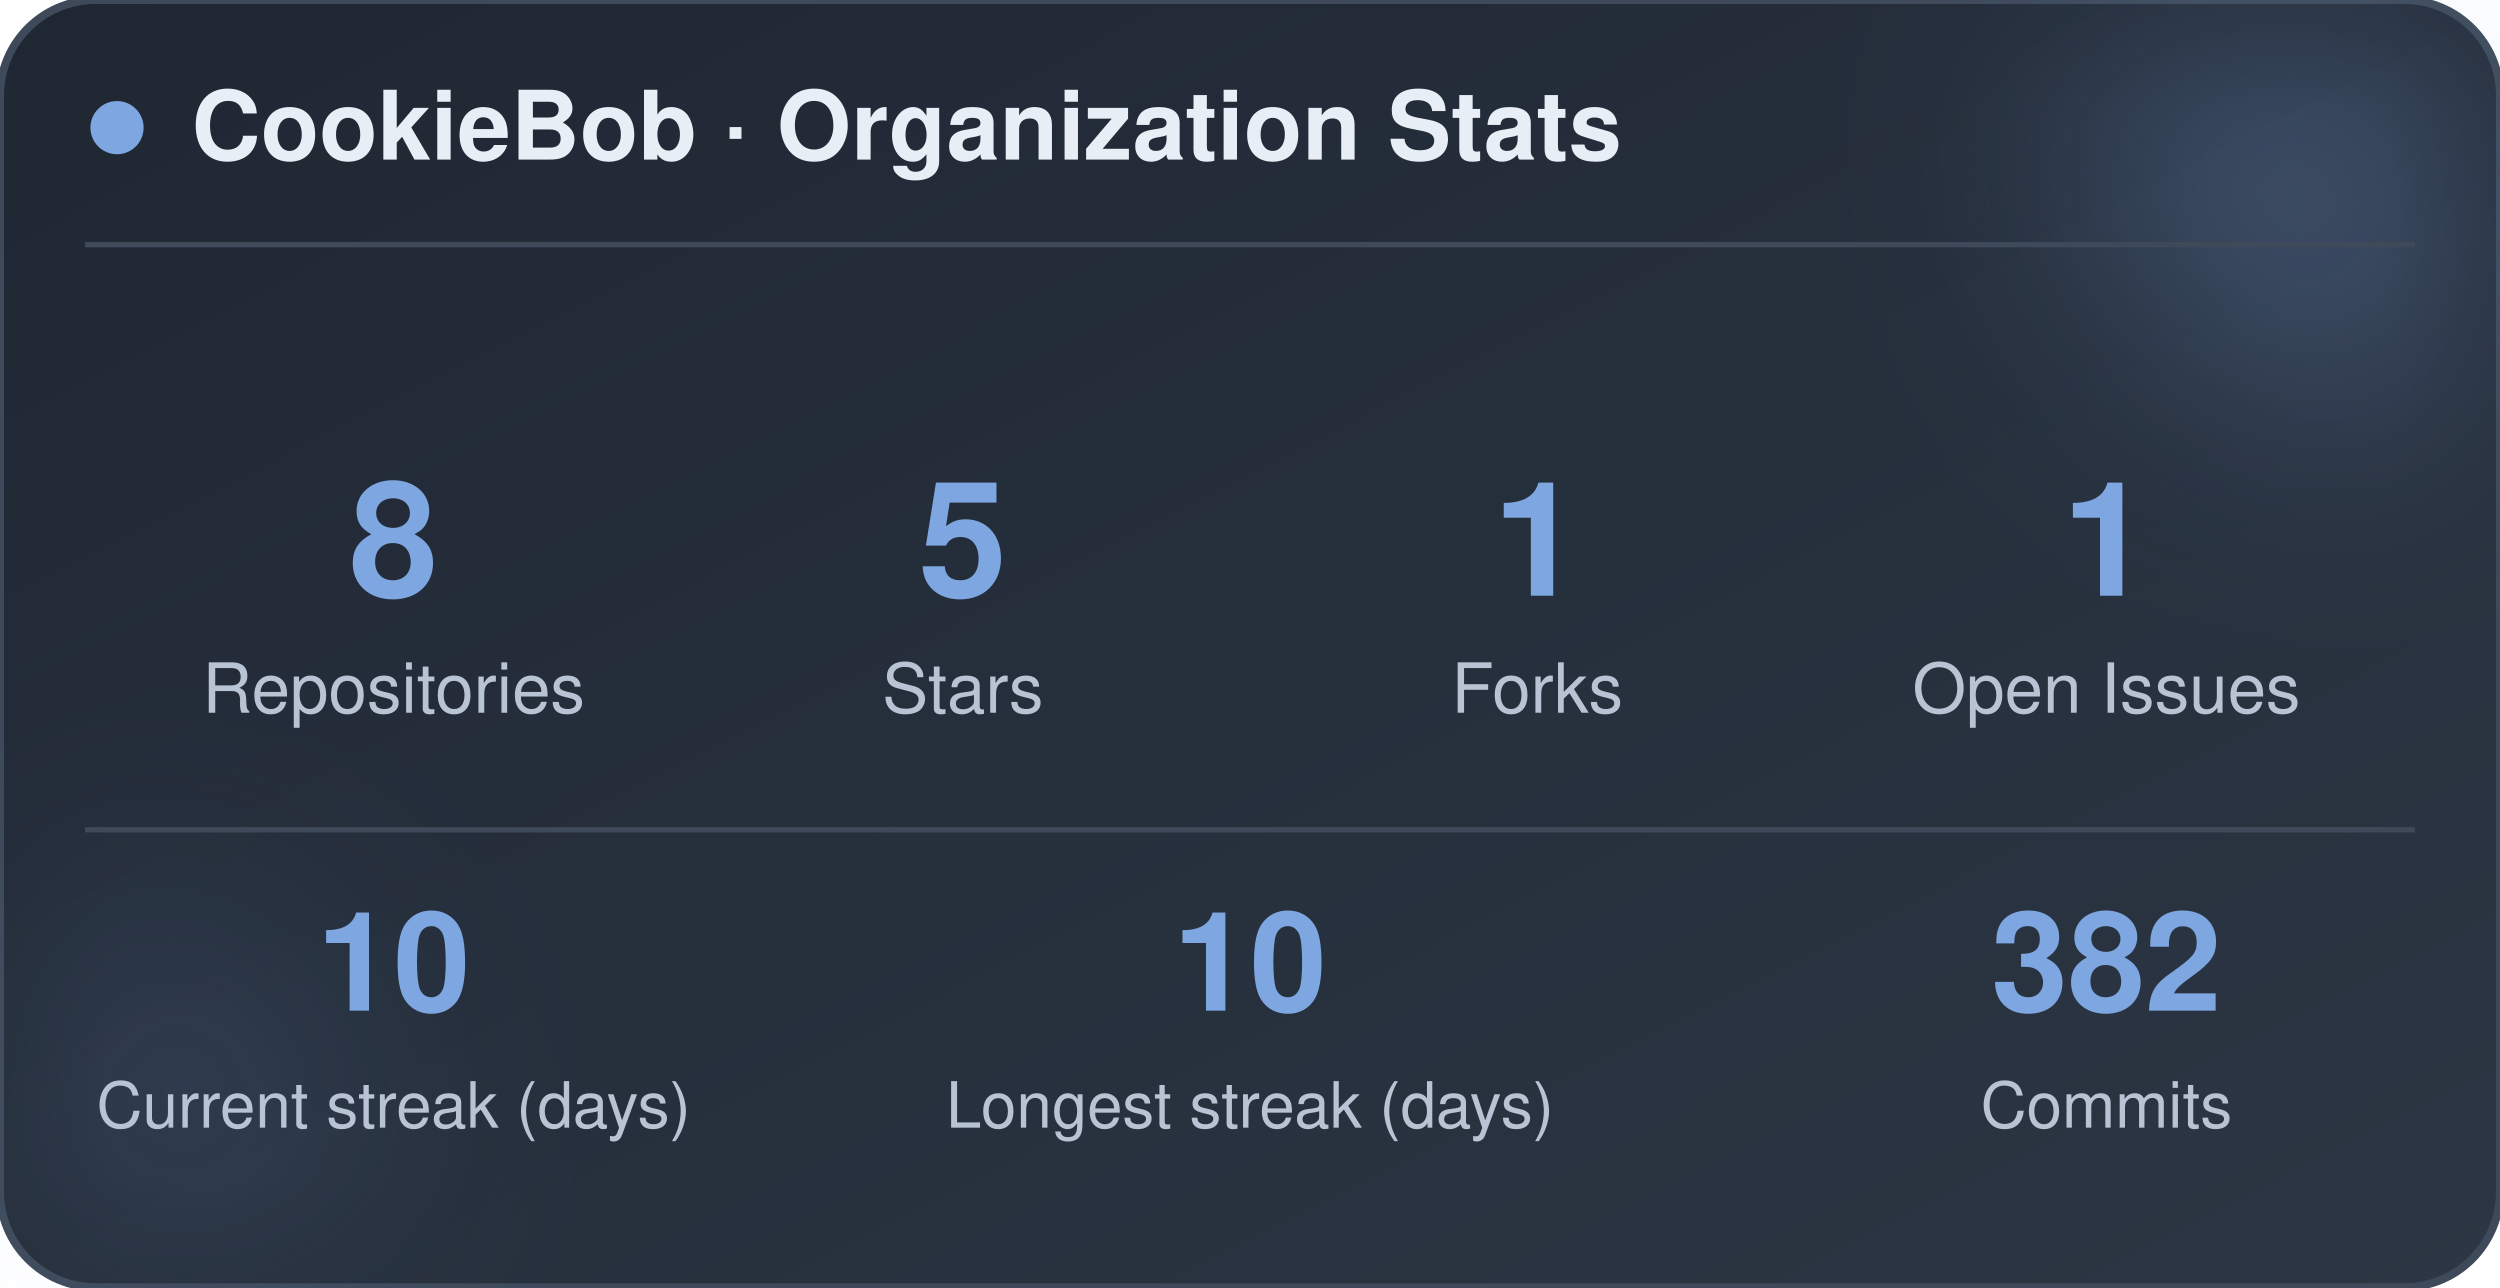
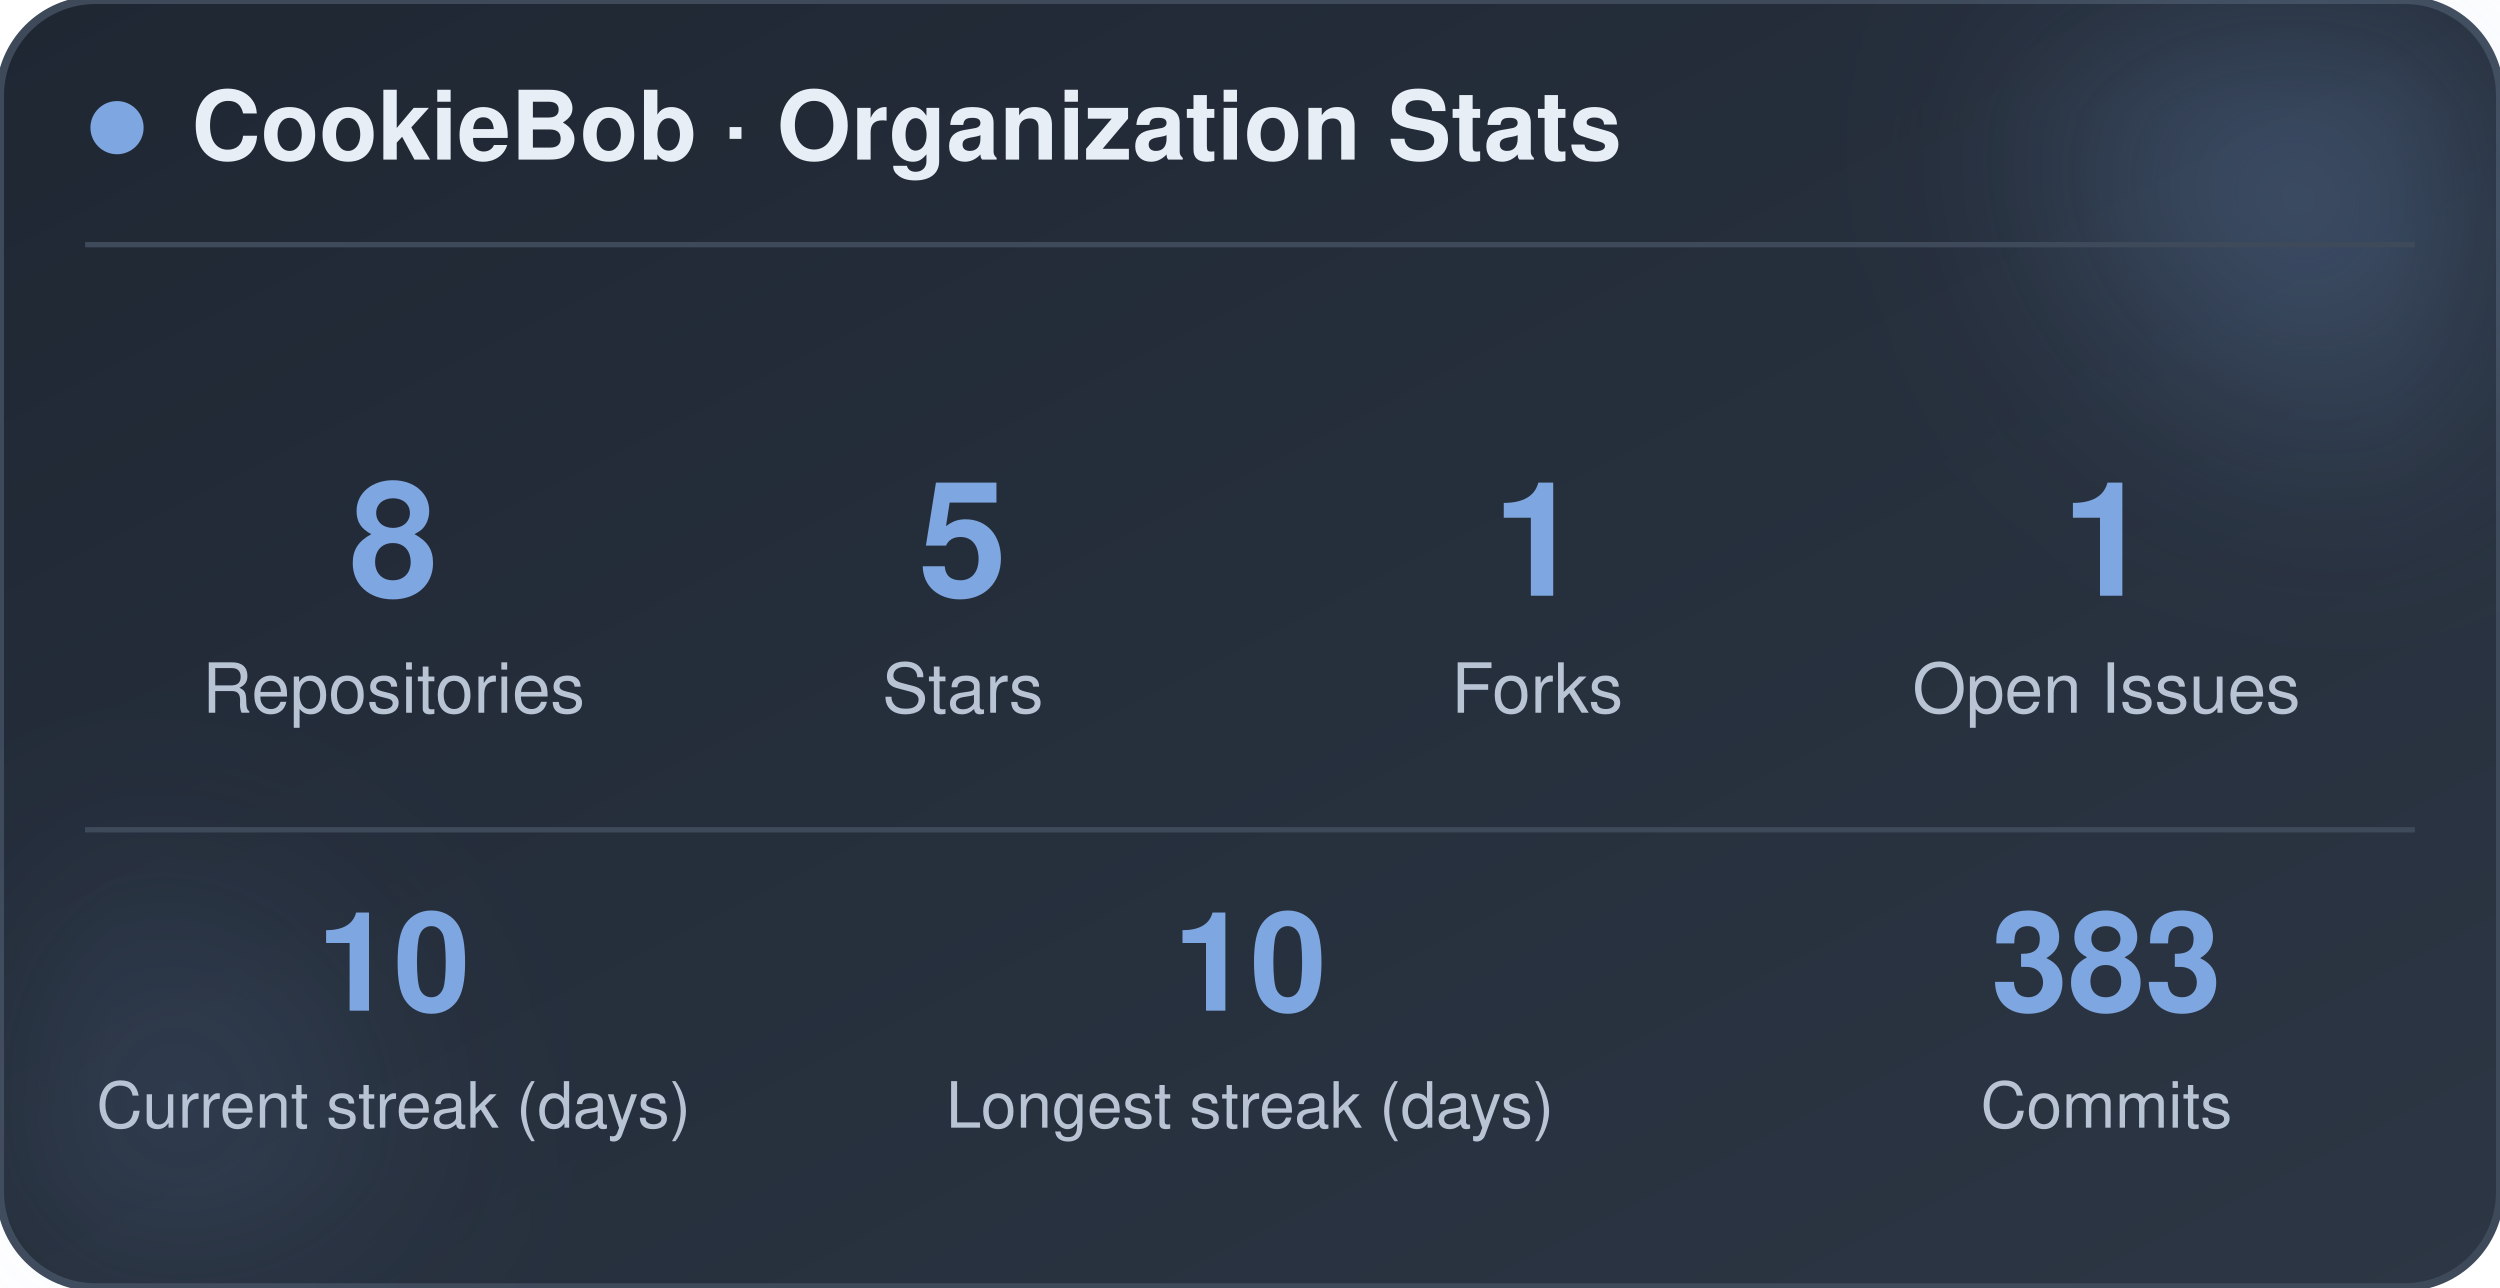
<svg xmlns="http://www.w3.org/2000/svg" width="470" height="242" viewBox="0 0 470 242" role="img" aria-label="CookieBob stats">
  <defs>
    <linearGradient id="bg" x1="0%" y1="0%" x2="100%" y2="100%">
      <stop offset="0%" stop-color="#1f2733" />
      <stop offset="100%" stop-color="#2c3644" />
    </linearGradient>
    <filter id="blur" x="-60%" y="-60%" width="220%" height="220%">
      <feGaussianBlur stdDeviation="22" />
    </filter>
  </defs>
  <rect x="0" y="0" width="470" height="242" rx="18" fill="url(#bg)" stroke="#3e4a5a" stroke-width="1.5" />
  <circle cx="444" cy="24" r="54" fill="#7ea6e0" opacity="0.26" filter="url(#blur)" />
  <circle cx="26" cy="212" r="42" fill="#7ea6e0" opacity="0.14" filter="url(#blur)" />
  <circle cx="22" cy="24" r="5" fill="#7ea6e0" />
  <text x="36" y="30" font-family="-apple-system, BlinkMacSystemFont, 'Segoe UI', Helvetica, Arial, sans-serif" font-size="18" font-weight="700" fill="#e8eef5">CookieBob · Organization Stats</text>
  <line x1="16" y1="46" x2="454" y2="46" stroke="#3e4a5a" stroke-width="1" />
  <text x="74" y="112" text-anchor="middle" font-family="-apple-system, BlinkMacSystemFont, 'Segoe UI', Helvetica, Arial, sans-serif" font-size="30" font-weight="800" fill="#7ea6e0">8</text>
  <text x="74" y="134" text-anchor="middle" font-family="-apple-system, BlinkMacSystemFont, 'Segoe UI', Helvetica, Arial, sans-serif" font-size="13" fill="#b8c4d4">Repositories</text>
  <text x="181" y="112" text-anchor="middle" font-family="-apple-system, BlinkMacSystemFont, 'Segoe UI', Helvetica, Arial, sans-serif" font-size="30" font-weight="800" fill="#7ea6e0">5</text>
  <text x="181" y="134" text-anchor="middle" font-family="-apple-system, BlinkMacSystemFont, 'Segoe UI', Helvetica, Arial, sans-serif" font-size="13" fill="#b8c4d4">Stars</text>
  <text x="289" y="112" text-anchor="middle" font-family="-apple-system, BlinkMacSystemFont, 'Segoe UI', Helvetica, Arial, sans-serif" font-size="30" font-weight="800" fill="#7ea6e0">1</text>
  <text x="289" y="134" text-anchor="middle" font-family="-apple-system, BlinkMacSystemFont, 'Segoe UI', Helvetica, Arial, sans-serif" font-size="13" fill="#b8c4d4">Forks</text>
  <text x="396" y="112" text-anchor="middle" font-family="-apple-system, BlinkMacSystemFont, 'Segoe UI', Helvetica, Arial, sans-serif" font-size="30" font-weight="800" fill="#7ea6e0">1</text>
  <text x="396" y="134" text-anchor="middle" font-family="-apple-system, BlinkMacSystemFont, 'Segoe UI', Helvetica, Arial, sans-serif" font-size="13" fill="#b8c4d4">Open Issues</text>
  <line x1="16" y1="156" x2="454" y2="156" stroke="#3e4a5a" stroke-width="1" />
  <text x="74" y="190" text-anchor="middle" font-family="-apple-system, BlinkMacSystemFont, 'Segoe UI', Helvetica, Arial, sans-serif" font-size="26" font-weight="800" fill="#7ea6e0">10</text>
  <text x="74" y="212" text-anchor="middle" font-family="-apple-system, BlinkMacSystemFont, 'Segoe UI', Helvetica, Arial, sans-serif" font-size="12" fill="#b8c4d4">Current streak (days)</text>
  <text x="235" y="190" text-anchor="middle" font-family="-apple-system, BlinkMacSystemFont, 'Segoe UI', Helvetica, Arial, sans-serif" font-size="26" font-weight="800" fill="#7ea6e0">10</text>
  <text x="235" y="212" text-anchor="middle" font-family="-apple-system, BlinkMacSystemFont, 'Segoe UI', Helvetica, Arial, sans-serif" font-size="12" fill="#b8c4d4">Longest streak (days)</text>
-   <text x="396" y="190" text-anchor="middle" font-family="-apple-system, BlinkMacSystemFont, 'Segoe UI', Helvetica, Arial, sans-serif" font-size="26" font-weight="800" fill="#7ea6e0">382</text>
+   <text x="396" y="190" text-anchor="middle" font-family="-apple-system, BlinkMacSystemFont, 'Segoe UI', Helvetica, Arial, sans-serif" font-size="26" font-weight="800" fill="#7ea6e0">383</text>
  <text x="396" y="212" text-anchor="middle" font-family="-apple-system, BlinkMacSystemFont, 'Segoe UI', Helvetica, Arial, sans-serif" font-size="12" fill="#b8c4d4">Commits</text>
</svg>
